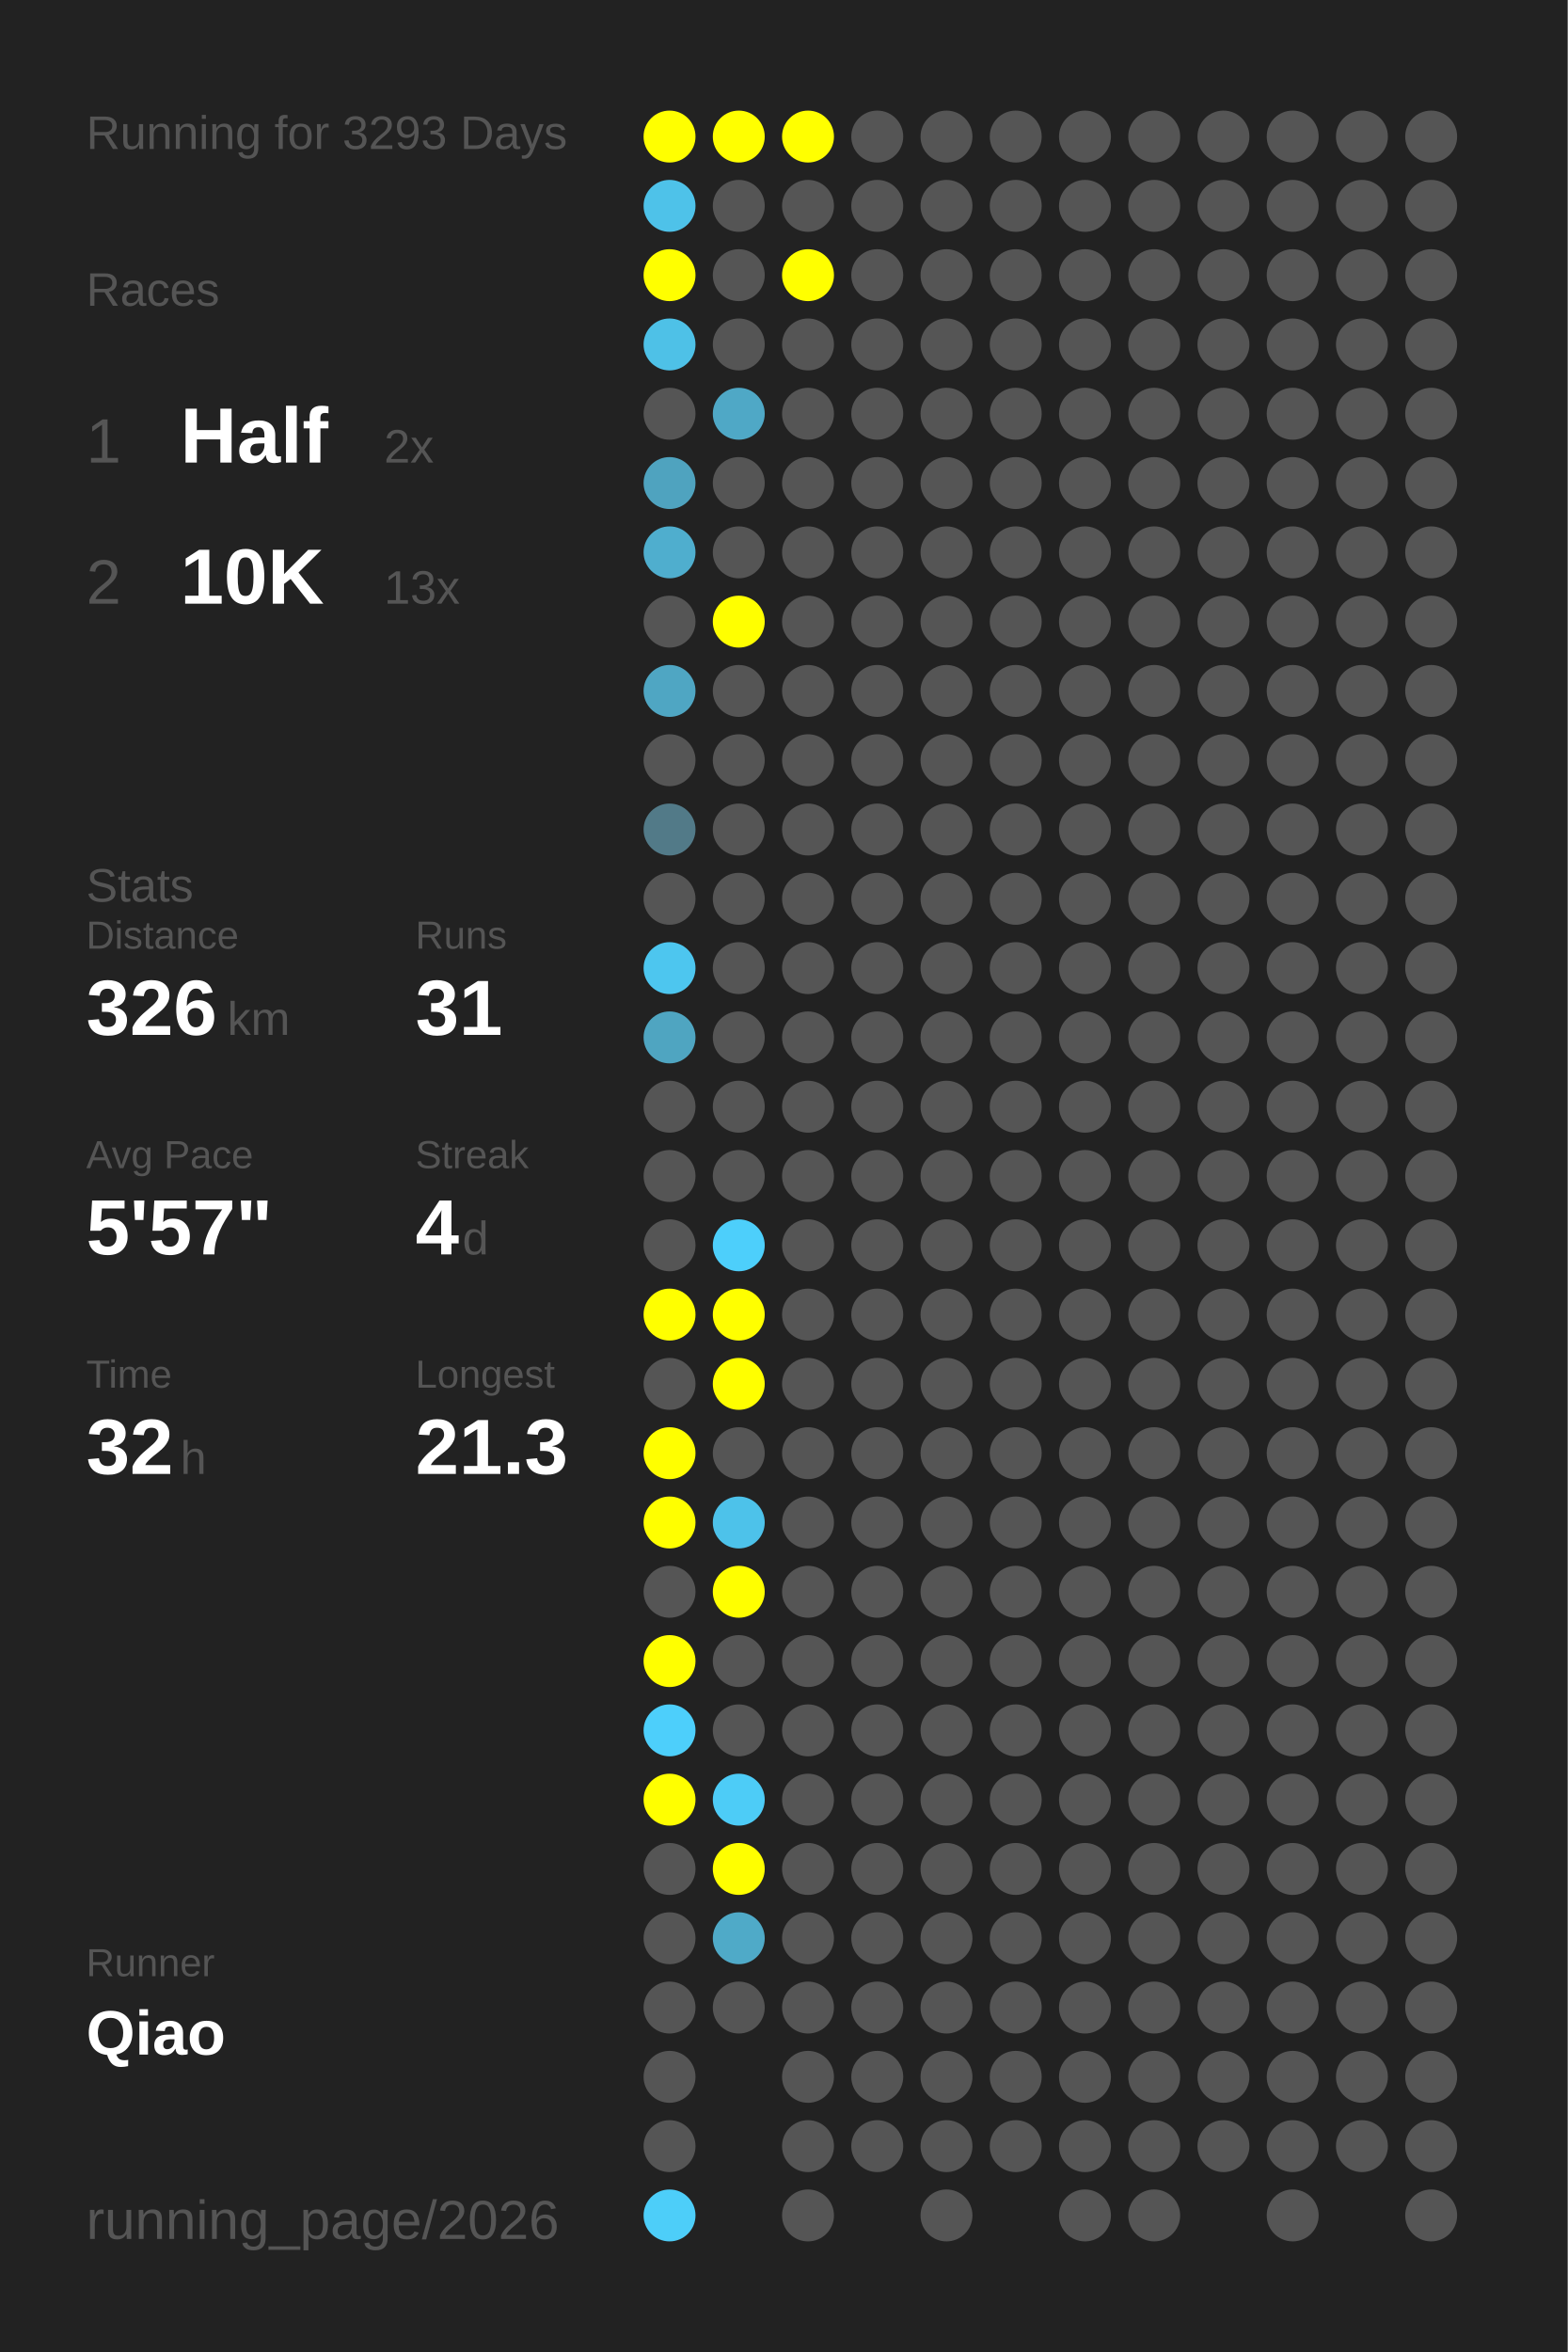
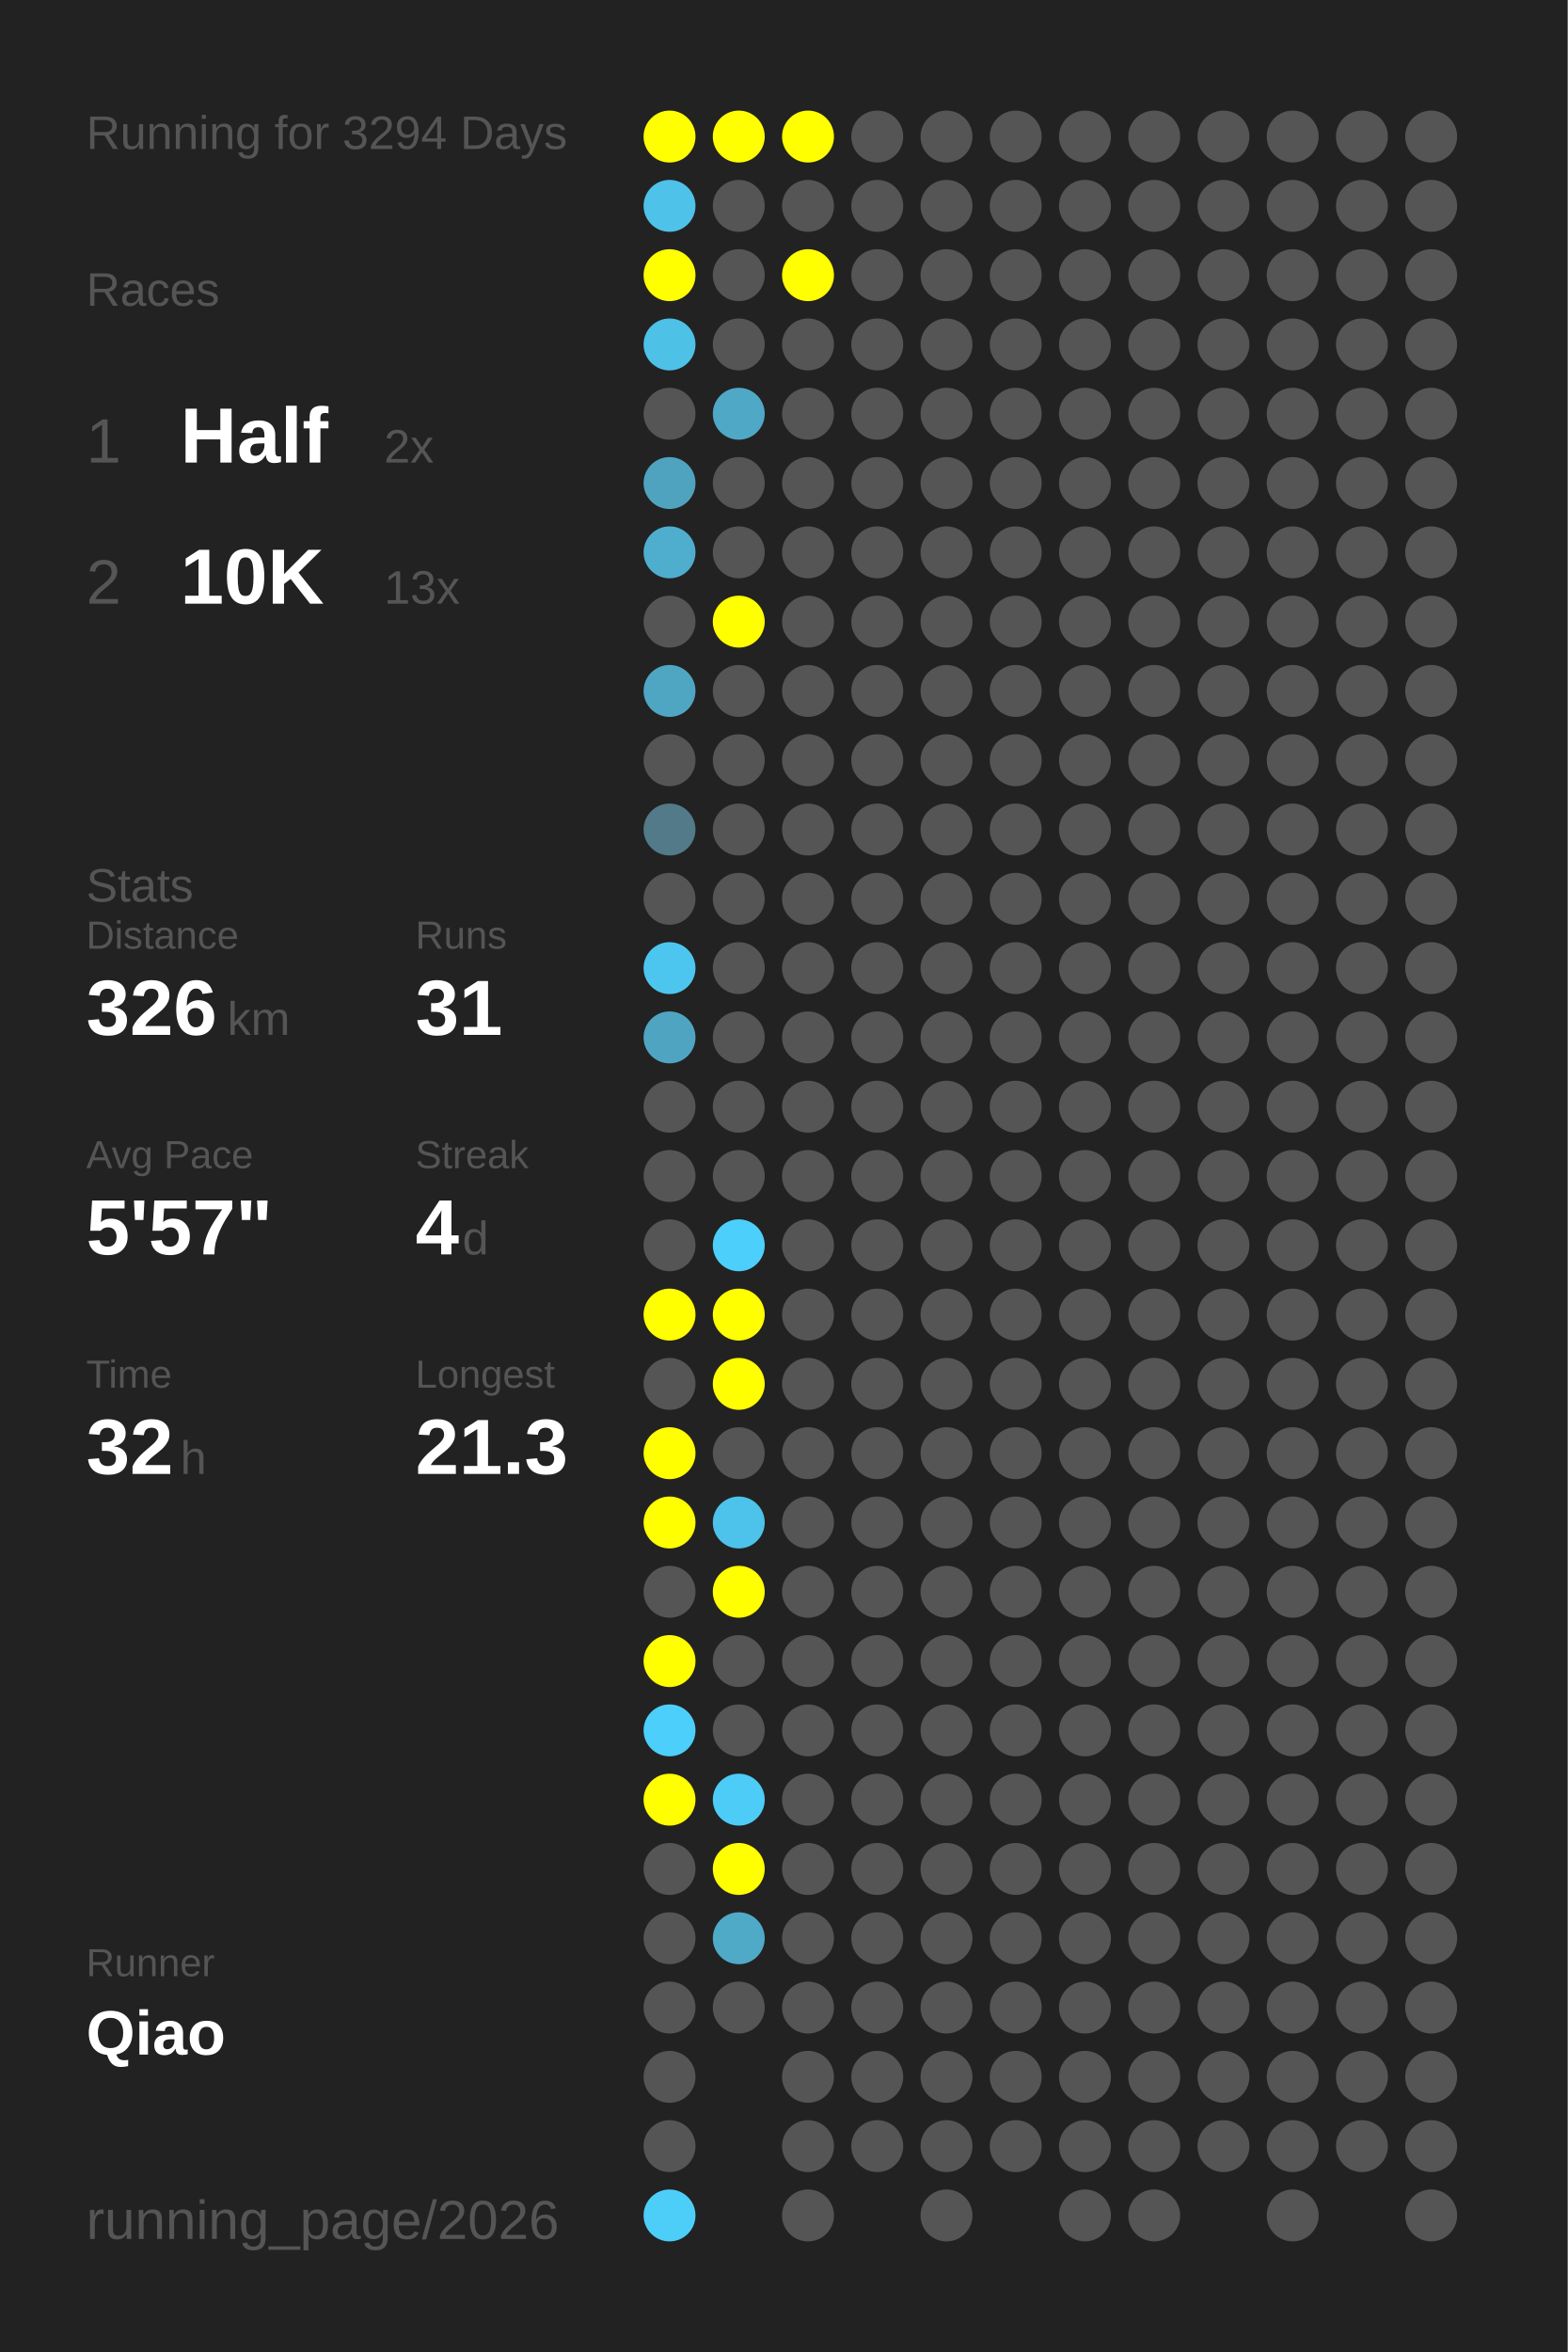
<svg xmlns="http://www.w3.org/2000/svg" baseProfile="full" height="300mm" version="1.1" viewBox="0,0,200,300" width="200mm">
  <defs />
  <rect fill="#222222" height="300" width="200" x="0" y="0" />
-   <text fill="#555555" style="font-size:6px; font-family:Arial;" x="11" y="19">Running for 3293 Days</text>
+   <text fill="#555555" style="font-size:6px; font-family:Arial;" x="11" y="19">Running for 3294 Days</text>
  <text fill="#555555" style="font-size:6px; font-family:Arial;" x="11" y="39">Races</text>
  <text fill="#555555" style="font-size:8px; font-family:Arial;" x="11" y="59">1</text>
  <text fill="#FFFFFF" style="font-size:10px; font-family:Arial; font-weight:bold;" x="23" y="59">Half</text>
  <text fill="#555555" style="font-size:6px; font-family:Arial;" x="49" y="59">2x</text>
  <text fill="#555555" style="font-size:8px; font-family:Arial;" x="11" y="77">2</text>
  <text fill="#FFFFFF" style="font-size:10px; font-family:Arial; font-weight:bold;" x="23" y="77">10K</text>
  <text fill="#555555" style="font-size:6px; font-family:Arial;" x="49" y="77">13x</text>
  <text fill="#555555" style="font-size:6px; font-family:Arial;" x="11" y="115">Stats</text>
  <text fill="#555555" style="font-size:5px; font-family:Arial;" x="11" y="121">Distance</text>
  <text fill="#FFFFFF" style="font-size:10px; font-family:Arial; font-weight:bold;" x="11" y="132">326</text>
  <text fill="#555555" style="font-size:6px; font-family:Arial;" x="29" y="132">km</text>
  <text fill="#555555" style="font-size:5px; font-family:Arial;" x="53" y="121">Runs</text>
  <text fill="#FFFFFF" style="font-size:10px; font-family:Arial; font-weight:bold;" x="53" y="132">31</text>
  <text fill="#555555" style="font-size:5px; font-family:Arial;" x="11" y="149">Avg Pace</text>
  <text fill="#FFFFFF" style="font-size:10px; font-family:Arial; font-weight:bold;" x="11" y="160">5'57"</text>
  <text fill="#555555" style="font-size:5px; font-family:Arial;" x="53" y="149">Streak</text>
  <text fill="#FFFFFF" style="font-size:10px; font-family:Arial; font-weight:bold;" x="53" y="160">4</text>
  <text fill="#555555" style="font-size:6px; font-family:Arial;" x="59" y="160">d</text>
  <text fill="#555555" style="font-size:5px; font-family:Arial;" x="11" y="177">Time</text>
  <text fill="#FFFFFF" style="font-size:10px; font-family:Arial; font-weight:bold;" x="11" y="188">32</text>
  <text fill="#555555" style="font-size:6px; font-family:Arial;" x="23" y="188">h</text>
  <text fill="#555555" style="font-size:5px; font-family:Arial;" x="53" y="177">Longest</text>
  <text fill="#FFFFFF" style="font-size:10px; font-family:Arial; font-weight:bold;" x="53" y="188">21.3</text>
  <text fill="#555555" style="font-size:5px; font-family:Arial;" x="11" y="252.065">Runner</text>
  <text fill="#FFFFFF" style="font-size:8px; font-family:Arial; font-weight:bold;" x="11" y="262.065">Qiao</text>
  <text fill="#555555" style="font-size:7px; font-family:Arial;" x="11" y="285.581">running_page/2026</text>
  <circle cx="85.417" cy="17.419" fill="#FFFF00" r="3.312" />
  <circle cx="85.417" cy="26.258" fill="#4ec2e9" r="3.312" />
  <circle cx="85.417" cy="35.097" fill="#FFFF00" r="3.312" />
  <circle cx="85.417" cy="43.935" fill="#4ec1e7" r="3.312" />
  <circle cx="85.417" cy="52.774" fill="#555555" r="3.312" />
  <circle cx="85.417" cy="61.613" fill="#4fa3bf" r="3.312" />
  <circle cx="85.417" cy="70.452" fill="#4faece" r="3.312" />
  <circle cx="85.417" cy="79.29" fill="#555555" r="3.312" />
  <circle cx="85.417" cy="88.129" fill="#4fa6c3" r="3.312" />
  <circle cx="85.417" cy="96.968" fill="#555555" r="3.312" />
  <circle cx="85.417" cy="105.806" fill="#527a88" r="3.312" />
  <circle cx="85.417" cy="114.645" fill="#555555" r="3.312" />
  <circle cx="85.417" cy="123.484" fill="#4dc6ef" r="3.312" />
  <circle cx="85.417" cy="132.323" fill="#4fa5c1" r="3.312" />
  <circle cx="85.417" cy="141.161" fill="#555555" r="3.312" />
  <circle cx="85.417" cy="150" fill="#555555" r="3.312" />
  <circle cx="85.417" cy="158.839" fill="#555555" r="3.312" />
  <circle cx="85.417" cy="167.677" fill="#FFFF00" r="3.312" />
  <circle cx="85.417" cy="176.516" fill="#555555" r="3.312" />
  <circle cx="85.417" cy="185.355" fill="#FFFF00" r="3.312" />
  <circle cx="85.417" cy="194.194" fill="#FFFF00" r="3.312" />
  <circle cx="85.417" cy="203.032" fill="#555555" r="3.312" />
  <circle cx="85.417" cy="211.871" fill="#FFFF00" r="3.312" />
  <circle cx="85.417" cy="220.71" fill="#4dcffb" r="3.312" />
  <circle cx="85.417" cy="229.548" fill="#FFFF00" r="3.312" />
  <circle cx="85.417" cy="238.387" fill="#555555" r="3.312" />
  <circle cx="85.417" cy="247.226" fill="#555555" r="3.312" />
  <circle cx="85.417" cy="256.065" fill="#555555" r="3.312" />
  <circle cx="85.417" cy="264.903" fill="#555555" r="3.312" />
  <circle cx="85.417" cy="273.742" fill="#555555" r="3.312" />
  <circle cx="85.417" cy="282.581" fill="#4dcef9" r="3.312" />
  <circle cx="94.25" cy="17.419" fill="#FFFF00" r="3.312" />
  <circle cx="94.25" cy="26.258" fill="#555555" r="3.312" />
  <circle cx="94.25" cy="35.097" fill="#555555" r="3.312" />
  <circle cx="94.25" cy="43.935" fill="#555555" r="3.312" />
  <circle cx="94.25" cy="52.774" fill="#4fa8c6" r="3.312" />
  <circle cx="94.25" cy="61.613" fill="#555555" r="3.312" />
  <circle cx="94.25" cy="70.452" fill="#555555" r="3.312" />
  <circle cx="94.25" cy="79.29" fill="#FFFF00" r="3.312" />
  <circle cx="94.25" cy="88.129" fill="#555555" r="3.312" />
  <circle cx="94.25" cy="96.968" fill="#555555" r="3.312" />
  <circle cx="94.25" cy="105.806" fill="#555555" r="3.312" />
  <circle cx="94.25" cy="114.645" fill="#555555" r="3.312" />
  <circle cx="94.25" cy="123.484" fill="#555555" r="3.312" />
  <circle cx="94.25" cy="132.323" fill="#555555" r="3.312" />
  <circle cx="94.25" cy="141.161" fill="#555555" r="3.312" />
  <circle cx="94.25" cy="150" fill="#555555" r="3.312" />
  <circle cx="94.25" cy="158.839" fill="#4dcffb" r="3.312" />
  <circle cx="94.25" cy="167.677" fill="#FFFF00" r="3.312" />
  <circle cx="94.25" cy="176.516" fill="#FFFF00" r="3.312" />
  <circle cx="94.25" cy="185.355" fill="#555555" r="3.312" />
  <circle cx="94.25" cy="194.194" fill="#4dc2ea" r="3.312" />
  <circle cx="94.25" cy="203.032" fill="#FFFF00" r="3.312" />
  <circle cx="94.25" cy="211.871" fill="#555555" r="3.312" />
  <circle cx="94.25" cy="220.71" fill="#555555" r="3.312" />
  <circle cx="94.25" cy="229.548" fill="#4dccf7" r="3.312" />
  <circle cx="94.25" cy="238.387" fill="#FFFF00" r="3.312" />
  <circle cx="94.25" cy="247.226" fill="#4faac8" r="3.312" />
  <circle cx="94.25" cy="256.065" fill="#555555" r="3.312" />
  <circle cx="103.083" cy="17.419" fill="#FFFF00" r="3.312" />
  <circle cx="103.083" cy="26.258" fill="#555555" r="3.312" />
  <circle cx="103.083" cy="35.097" fill="#FFFF00" r="3.312" />
  <circle cx="103.083" cy="43.935" fill="#555555" r="3.312" />
  <circle cx="103.083" cy="52.774" fill="#555555" r="3.312" />
  <circle cx="103.083" cy="61.613" fill="#555555" r="3.312" />
  <circle cx="103.083" cy="70.452" fill="#555555" r="3.312" />
  <circle cx="103.083" cy="79.29" fill="#555555" r="3.312" />
  <circle cx="103.083" cy="88.129" fill="#555555" r="3.312" />
  <circle cx="103.083" cy="96.968" fill="#555555" r="3.312" />
  <circle cx="103.083" cy="105.806" fill="#555555" r="3.312" />
  <circle cx="103.083" cy="114.645" fill="#555555" r="3.312" />
  <circle cx="103.083" cy="123.484" fill="#555555" r="3.312" />
  <circle cx="103.083" cy="132.323" fill="#555555" r="3.312" />
  <circle cx="103.083" cy="141.161" fill="#555555" r="3.312" />
  <circle cx="103.083" cy="150" fill="#555555" r="3.312" />
  <circle cx="103.083" cy="158.839" fill="#555555" r="3.312" />
  <circle cx="103.083" cy="167.677" fill="#555555" r="3.312" />
  <circle cx="103.083" cy="176.516" fill="#555555" r="3.312" />
  <circle cx="103.083" cy="185.355" fill="#555555" r="3.312" />
  <circle cx="103.083" cy="194.194" fill="#555555" r="3.312" />
  <circle cx="103.083" cy="203.032" fill="#555555" r="3.312" />
  <circle cx="103.083" cy="211.871" fill="#555555" r="3.312" />
  <circle cx="103.083" cy="220.71" fill="#555555" r="3.312" />
  <circle cx="103.083" cy="229.548" fill="#555555" r="3.312" />
  <circle cx="103.083" cy="238.387" fill="#555555" r="3.312" />
  <circle cx="103.083" cy="247.226" fill="#555555" r="3.312" />
  <circle cx="103.083" cy="256.065" fill="#555555" r="3.312" />
  <circle cx="103.083" cy="264.903" fill="#555555" r="3.312" />
  <circle cx="103.083" cy="273.742" fill="#555555" r="3.312" />
  <circle cx="103.083" cy="282.581" fill="#555555" r="3.312" />
  <circle cx="111.917" cy="17.419" fill="#555555" r="3.312" />
  <circle cx="111.917" cy="26.258" fill="#555555" r="3.312" />
  <circle cx="111.917" cy="35.097" fill="#555555" r="3.312" />
  <circle cx="111.917" cy="43.935" fill="#555555" r="3.312" />
  <circle cx="111.917" cy="52.774" fill="#555555" r="3.312" />
  <circle cx="111.917" cy="61.613" fill="#555555" r="3.312" />
  <circle cx="111.917" cy="70.452" fill="#555555" r="3.312" />
  <circle cx="111.917" cy="79.29" fill="#555555" r="3.312" />
  <circle cx="111.917" cy="88.129" fill="#555555" r="3.312" />
  <circle cx="111.917" cy="96.968" fill="#555555" r="3.312" />
  <circle cx="111.917" cy="105.806" fill="#555555" r="3.312" />
  <circle cx="111.917" cy="114.645" fill="#555555" r="3.312" />
  <circle cx="111.917" cy="123.484" fill="#555555" r="3.312" />
  <circle cx="111.917" cy="132.323" fill="#555555" r="3.312" />
  <circle cx="111.917" cy="141.161" fill="#555555" r="3.312" />
  <circle cx="111.917" cy="150" fill="#555555" r="3.312" />
  <circle cx="111.917" cy="158.839" fill="#555555" r="3.312" />
  <circle cx="111.917" cy="167.677" fill="#555555" r="3.312" />
  <circle cx="111.917" cy="176.516" fill="#555555" r="3.312" />
  <circle cx="111.917" cy="185.355" fill="#555555" r="3.312" />
  <circle cx="111.917" cy="194.194" fill="#555555" r="3.312" />
  <circle cx="111.917" cy="203.032" fill="#555555" r="3.312" />
  <circle cx="111.917" cy="211.871" fill="#555555" r="3.312" />
  <circle cx="111.917" cy="220.71" fill="#555555" r="3.312" />
  <circle cx="111.917" cy="229.548" fill="#555555" r="3.312" />
  <circle cx="111.917" cy="238.387" fill="#555555" r="3.312" />
  <circle cx="111.917" cy="247.226" fill="#555555" r="3.312" />
  <circle cx="111.917" cy="256.065" fill="#555555" r="3.312" />
  <circle cx="111.917" cy="264.903" fill="#555555" r="3.312" />
  <circle cx="111.917" cy="273.742" fill="#555555" r="3.312" />
  <circle cx="120.75" cy="17.419" fill="#555555" r="3.312" />
  <circle cx="120.75" cy="26.258" fill="#555555" r="3.312" />
  <circle cx="120.75" cy="35.097" fill="#555555" r="3.312" />
  <circle cx="120.75" cy="43.935" fill="#555555" r="3.312" />
  <circle cx="120.75" cy="52.774" fill="#555555" r="3.312" />
  <circle cx="120.75" cy="61.613" fill="#555555" r="3.312" />
  <circle cx="120.75" cy="70.452" fill="#555555" r="3.312" />
  <circle cx="120.75" cy="79.29" fill="#555555" r="3.312" />
  <circle cx="120.75" cy="88.129" fill="#555555" r="3.312" />
  <circle cx="120.75" cy="96.968" fill="#555555" r="3.312" />
  <circle cx="120.75" cy="105.806" fill="#555555" r="3.312" />
  <circle cx="120.75" cy="114.645" fill="#555555" r="3.312" />
  <circle cx="120.75" cy="123.484" fill="#555555" r="3.312" />
  <circle cx="120.75" cy="132.323" fill="#555555" r="3.312" />
  <circle cx="120.75" cy="141.161" fill="#555555" r="3.312" />
  <circle cx="120.75" cy="150" fill="#555555" r="3.312" />
  <circle cx="120.75" cy="158.839" fill="#555555" r="3.312" />
  <circle cx="120.75" cy="167.677" fill="#555555" r="3.312" />
  <circle cx="120.75" cy="176.516" fill="#555555" r="3.312" />
  <circle cx="120.75" cy="185.355" fill="#555555" r="3.312" />
  <circle cx="120.75" cy="194.194" fill="#555555" r="3.312" />
  <circle cx="120.75" cy="203.032" fill="#555555" r="3.312" />
  <circle cx="120.75" cy="211.871" fill="#555555" r="3.312" />
  <circle cx="120.75" cy="220.71" fill="#555555" r="3.312" />
  <circle cx="120.75" cy="229.548" fill="#555555" r="3.312" />
  <circle cx="120.75" cy="238.387" fill="#555555" r="3.312" />
  <circle cx="120.75" cy="247.226" fill="#555555" r="3.312" />
  <circle cx="120.75" cy="256.065" fill="#555555" r="3.312" />
  <circle cx="120.75" cy="264.903" fill="#555555" r="3.312" />
  <circle cx="120.75" cy="273.742" fill="#555555" r="3.312" />
  <circle cx="120.75" cy="282.581" fill="#555555" r="3.312" />
  <circle cx="129.583" cy="17.419" fill="#555555" r="3.312" />
  <circle cx="129.583" cy="26.258" fill="#555555" r="3.312" />
  <circle cx="129.583" cy="35.097" fill="#555555" r="3.312" />
  <circle cx="129.583" cy="43.935" fill="#555555" r="3.312" />
  <circle cx="129.583" cy="52.774" fill="#555555" r="3.312" />
  <circle cx="129.583" cy="61.613" fill="#555555" r="3.312" />
  <circle cx="129.583" cy="70.452" fill="#555555" r="3.312" />
  <circle cx="129.583" cy="79.29" fill="#555555" r="3.312" />
  <circle cx="129.583" cy="88.129" fill="#555555" r="3.312" />
  <circle cx="129.583" cy="96.968" fill="#555555" r="3.312" />
  <circle cx="129.583" cy="105.806" fill="#555555" r="3.312" />
  <circle cx="129.583" cy="114.645" fill="#555555" r="3.312" />
  <circle cx="129.583" cy="123.484" fill="#555555" r="3.312" />
  <circle cx="129.583" cy="132.323" fill="#555555" r="3.312" />
  <circle cx="129.583" cy="141.161" fill="#555555" r="3.312" />
  <circle cx="129.583" cy="150" fill="#555555" r="3.312" />
  <circle cx="129.583" cy="158.839" fill="#555555" r="3.312" />
  <circle cx="129.583" cy="167.677" fill="#555555" r="3.312" />
  <circle cx="129.583" cy="176.516" fill="#555555" r="3.312" />
  <circle cx="129.583" cy="185.355" fill="#555555" r="3.312" />
  <circle cx="129.583" cy="194.194" fill="#555555" r="3.312" />
  <circle cx="129.583" cy="203.032" fill="#555555" r="3.312" />
  <circle cx="129.583" cy="211.871" fill="#555555" r="3.312" />
  <circle cx="129.583" cy="220.71" fill="#555555" r="3.312" />
  <circle cx="129.583" cy="229.548" fill="#555555" r="3.312" />
  <circle cx="129.583" cy="238.387" fill="#555555" r="3.312" />
  <circle cx="129.583" cy="247.226" fill="#555555" r="3.312" />
  <circle cx="129.583" cy="256.065" fill="#555555" r="3.312" />
  <circle cx="129.583" cy="264.903" fill="#555555" r="3.312" />
  <circle cx="129.583" cy="273.742" fill="#555555" r="3.312" />
  <circle cx="138.417" cy="17.419" fill="#555555" r="3.312" />
  <circle cx="138.417" cy="26.258" fill="#555555" r="3.312" />
  <circle cx="138.417" cy="35.097" fill="#555555" r="3.312" />
  <circle cx="138.417" cy="43.935" fill="#555555" r="3.312" />
  <circle cx="138.417" cy="52.774" fill="#555555" r="3.312" />
  <circle cx="138.417" cy="61.613" fill="#555555" r="3.312" />
  <circle cx="138.417" cy="70.452" fill="#555555" r="3.312" />
  <circle cx="138.417" cy="79.29" fill="#555555" r="3.312" />
  <circle cx="138.417" cy="88.129" fill="#555555" r="3.312" />
  <circle cx="138.417" cy="96.968" fill="#555555" r="3.312" />
  <circle cx="138.417" cy="105.806" fill="#555555" r="3.312" />
  <circle cx="138.417" cy="114.645" fill="#555555" r="3.312" />
  <circle cx="138.417" cy="123.484" fill="#555555" r="3.312" />
  <circle cx="138.417" cy="132.323" fill="#555555" r="3.312" />
  <circle cx="138.417" cy="141.161" fill="#555555" r="3.312" />
  <circle cx="138.417" cy="150" fill="#555555" r="3.312" />
  <circle cx="138.417" cy="158.839" fill="#555555" r="3.312" />
  <circle cx="138.417" cy="167.677" fill="#555555" r="3.312" />
  <circle cx="138.417" cy="176.516" fill="#555555" r="3.312" />
  <circle cx="138.417" cy="185.355" fill="#555555" r="3.312" />
  <circle cx="138.417" cy="194.194" fill="#555555" r="3.312" />
  <circle cx="138.417" cy="203.032" fill="#555555" r="3.312" />
  <circle cx="138.417" cy="211.871" fill="#555555" r="3.312" />
  <circle cx="138.417" cy="220.71" fill="#555555" r="3.312" />
  <circle cx="138.417" cy="229.548" fill="#555555" r="3.312" />
  <circle cx="138.417" cy="238.387" fill="#555555" r="3.312" />
  <circle cx="138.417" cy="247.226" fill="#555555" r="3.312" />
  <circle cx="138.417" cy="256.065" fill="#555555" r="3.312" />
  <circle cx="138.417" cy="264.903" fill="#555555" r="3.312" />
  <circle cx="138.417" cy="273.742" fill="#555555" r="3.312" />
  <circle cx="138.417" cy="282.581" fill="#555555" r="3.312" />
  <circle cx="147.25" cy="17.419" fill="#555555" r="3.312" />
  <circle cx="147.25" cy="26.258" fill="#555555" r="3.312" />
  <circle cx="147.25" cy="35.097" fill="#555555" r="3.312" />
  <circle cx="147.25" cy="43.935" fill="#555555" r="3.312" />
  <circle cx="147.25" cy="52.774" fill="#555555" r="3.312" />
  <circle cx="147.25" cy="61.613" fill="#555555" r="3.312" />
  <circle cx="147.25" cy="70.452" fill="#555555" r="3.312" />
  <circle cx="147.25" cy="79.29" fill="#555555" r="3.312" />
  <circle cx="147.25" cy="88.129" fill="#555555" r="3.312" />
  <circle cx="147.25" cy="96.968" fill="#555555" r="3.312" />
  <circle cx="147.25" cy="105.806" fill="#555555" r="3.312" />
  <circle cx="147.25" cy="114.645" fill="#555555" r="3.312" />
  <circle cx="147.25" cy="123.484" fill="#555555" r="3.312" />
  <circle cx="147.25" cy="132.323" fill="#555555" r="3.312" />
  <circle cx="147.25" cy="141.161" fill="#555555" r="3.312" />
  <circle cx="147.25" cy="150" fill="#555555" r="3.312" />
  <circle cx="147.25" cy="158.839" fill="#555555" r="3.312" />
  <circle cx="147.25" cy="167.677" fill="#555555" r="3.312" />
  <circle cx="147.25" cy="176.516" fill="#555555" r="3.312" />
  <circle cx="147.25" cy="185.355" fill="#555555" r="3.312" />
  <circle cx="147.25" cy="194.194" fill="#555555" r="3.312" />
  <circle cx="147.25" cy="203.032" fill="#555555" r="3.312" />
  <circle cx="147.25" cy="211.871" fill="#555555" r="3.312" />
  <circle cx="147.25" cy="220.71" fill="#555555" r="3.312" />
  <circle cx="147.25" cy="229.548" fill="#555555" r="3.312" />
  <circle cx="147.25" cy="238.387" fill="#555555" r="3.312" />
  <circle cx="147.25" cy="247.226" fill="#555555" r="3.312" />
  <circle cx="147.25" cy="256.065" fill="#555555" r="3.312" />
  <circle cx="147.25" cy="264.903" fill="#555555" r="3.312" />
  <circle cx="147.25" cy="273.742" fill="#555555" r="3.312" />
  <circle cx="147.25" cy="282.581" fill="#555555" r="3.312" />
  <circle cx="156.083" cy="17.419" fill="#555555" r="3.312" />
  <circle cx="156.083" cy="26.258" fill="#555555" r="3.312" />
  <circle cx="156.083" cy="35.097" fill="#555555" r="3.312" />
  <circle cx="156.083" cy="43.935" fill="#555555" r="3.312" />
  <circle cx="156.083" cy="52.774" fill="#555555" r="3.312" />
  <circle cx="156.083" cy="61.613" fill="#555555" r="3.312" />
  <circle cx="156.083" cy="70.452" fill="#555555" r="3.312" />
  <circle cx="156.083" cy="79.29" fill="#555555" r="3.312" />
  <circle cx="156.083" cy="88.129" fill="#555555" r="3.312" />
  <circle cx="156.083" cy="96.968" fill="#555555" r="3.312" />
  <circle cx="156.083" cy="105.806" fill="#555555" r="3.312" />
  <circle cx="156.083" cy="114.645" fill="#555555" r="3.312" />
  <circle cx="156.083" cy="123.484" fill="#555555" r="3.312" />
  <circle cx="156.083" cy="132.323" fill="#555555" r="3.312" />
  <circle cx="156.083" cy="141.161" fill="#555555" r="3.312" />
  <circle cx="156.083" cy="150" fill="#555555" r="3.312" />
  <circle cx="156.083" cy="158.839" fill="#555555" r="3.312" />
  <circle cx="156.083" cy="167.677" fill="#555555" r="3.312" />
  <circle cx="156.083" cy="176.516" fill="#555555" r="3.312" />
  <circle cx="156.083" cy="185.355" fill="#555555" r="3.312" />
  <circle cx="156.083" cy="194.194" fill="#555555" r="3.312" />
  <circle cx="156.083" cy="203.032" fill="#555555" r="3.312" />
  <circle cx="156.083" cy="211.871" fill="#555555" r="3.312" />
  <circle cx="156.083" cy="220.71" fill="#555555" r="3.312" />
  <circle cx="156.083" cy="229.548" fill="#555555" r="3.312" />
  <circle cx="156.083" cy="238.387" fill="#555555" r="3.312" />
  <circle cx="156.083" cy="247.226" fill="#555555" r="3.312" />
  <circle cx="156.083" cy="256.065" fill="#555555" r="3.312" />
  <circle cx="156.083" cy="264.903" fill="#555555" r="3.312" />
  <circle cx="156.083" cy="273.742" fill="#555555" r="3.312" />
  <circle cx="164.917" cy="17.419" fill="#555555" r="3.312" />
  <circle cx="164.917" cy="26.258" fill="#555555" r="3.312" />
  <circle cx="164.917" cy="35.097" fill="#555555" r="3.312" />
  <circle cx="164.917" cy="43.935" fill="#555555" r="3.312" />
  <circle cx="164.917" cy="52.774" fill="#555555" r="3.312" />
  <circle cx="164.917" cy="61.613" fill="#555555" r="3.312" />
  <circle cx="164.917" cy="70.452" fill="#555555" r="3.312" />
  <circle cx="164.917" cy="79.29" fill="#555555" r="3.312" />
  <circle cx="164.917" cy="88.129" fill="#555555" r="3.312" />
  <circle cx="164.917" cy="96.968" fill="#555555" r="3.312" />
  <circle cx="164.917" cy="105.806" fill="#555555" r="3.312" />
  <circle cx="164.917" cy="114.645" fill="#555555" r="3.312" />
  <circle cx="164.917" cy="123.484" fill="#555555" r="3.312" />
  <circle cx="164.917" cy="132.323" fill="#555555" r="3.312" />
  <circle cx="164.917" cy="141.161" fill="#555555" r="3.312" />
  <circle cx="164.917" cy="150" fill="#555555" r="3.312" />
  <circle cx="164.917" cy="158.839" fill="#555555" r="3.312" />
  <circle cx="164.917" cy="167.677" fill="#555555" r="3.312" />
  <circle cx="164.917" cy="176.516" fill="#555555" r="3.312" />
  <circle cx="164.917" cy="185.355" fill="#555555" r="3.312" />
  <circle cx="164.917" cy="194.194" fill="#555555" r="3.312" />
  <circle cx="164.917" cy="203.032" fill="#555555" r="3.312" />
  <circle cx="164.917" cy="211.871" fill="#555555" r="3.312" />
  <circle cx="164.917" cy="220.71" fill="#555555" r="3.312" />
  <circle cx="164.917" cy="229.548" fill="#555555" r="3.312" />
  <circle cx="164.917" cy="238.387" fill="#555555" r="3.312" />
  <circle cx="164.917" cy="247.226" fill="#555555" r="3.312" />
  <circle cx="164.917" cy="256.065" fill="#555555" r="3.312" />
  <circle cx="164.917" cy="264.903" fill="#555555" r="3.312" />
  <circle cx="164.917" cy="273.742" fill="#555555" r="3.312" />
  <circle cx="164.917" cy="282.581" fill="#555555" r="3.312" />
  <circle cx="173.75" cy="17.419" fill="#555555" r="3.312" />
  <circle cx="173.75" cy="26.258" fill="#555555" r="3.312" />
  <circle cx="173.75" cy="35.097" fill="#555555" r="3.312" />
  <circle cx="173.75" cy="43.935" fill="#555555" r="3.312" />
  <circle cx="173.75" cy="52.774" fill="#555555" r="3.312" />
  <circle cx="173.75" cy="61.613" fill="#555555" r="3.312" />
  <circle cx="173.75" cy="70.452" fill="#555555" r="3.312" />
  <circle cx="173.75" cy="79.29" fill="#555555" r="3.312" />
  <circle cx="173.75" cy="88.129" fill="#555555" r="3.312" />
  <circle cx="173.75" cy="96.968" fill="#555555" r="3.312" />
  <circle cx="173.75" cy="105.806" fill="#555555" r="3.312" />
  <circle cx="173.75" cy="114.645" fill="#555555" r="3.312" />
  <circle cx="173.75" cy="123.484" fill="#555555" r="3.312" />
  <circle cx="173.75" cy="132.323" fill="#555555" r="3.312" />
  <circle cx="173.75" cy="141.161" fill="#555555" r="3.312" />
  <circle cx="173.75" cy="150" fill="#555555" r="3.312" />
  <circle cx="173.75" cy="158.839" fill="#555555" r="3.312" />
  <circle cx="173.75" cy="167.677" fill="#555555" r="3.312" />
  <circle cx="173.75" cy="176.516" fill="#555555" r="3.312" />
  <circle cx="173.75" cy="185.355" fill="#555555" r="3.312" />
  <circle cx="173.75" cy="194.194" fill="#555555" r="3.312" />
  <circle cx="173.75" cy="203.032" fill="#555555" r="3.312" />
  <circle cx="173.75" cy="211.871" fill="#555555" r="3.312" />
  <circle cx="173.75" cy="220.71" fill="#555555" r="3.312" />
  <circle cx="173.75" cy="229.548" fill="#555555" r="3.312" />
  <circle cx="173.75" cy="238.387" fill="#555555" r="3.312" />
  <circle cx="173.75" cy="247.226" fill="#555555" r="3.312" />
  <circle cx="173.75" cy="256.065" fill="#555555" r="3.312" />
  <circle cx="173.75" cy="264.903" fill="#555555" r="3.312" />
  <circle cx="173.75" cy="273.742" fill="#555555" r="3.312" />
  <circle cx="182.583" cy="17.419" fill="#555555" r="3.312" />
  <circle cx="182.583" cy="26.258" fill="#555555" r="3.312" />
  <circle cx="182.583" cy="35.097" fill="#555555" r="3.312" />
  <circle cx="182.583" cy="43.935" fill="#555555" r="3.312" />
  <circle cx="182.583" cy="52.774" fill="#555555" r="3.312" />
  <circle cx="182.583" cy="61.613" fill="#555555" r="3.312" />
  <circle cx="182.583" cy="70.452" fill="#555555" r="3.312" />
  <circle cx="182.583" cy="79.29" fill="#555555" r="3.312" />
  <circle cx="182.583" cy="88.129" fill="#555555" r="3.312" />
  <circle cx="182.583" cy="96.968" fill="#555555" r="3.312" />
  <circle cx="182.583" cy="105.806" fill="#555555" r="3.312" />
  <circle cx="182.583" cy="114.645" fill="#555555" r="3.312" />
  <circle cx="182.583" cy="123.484" fill="#555555" r="3.312" />
  <circle cx="182.583" cy="132.323" fill="#555555" r="3.312" />
  <circle cx="182.583" cy="141.161" fill="#555555" r="3.312" />
  <circle cx="182.583" cy="150" fill="#555555" r="3.312" />
  <circle cx="182.583" cy="158.839" fill="#555555" r="3.312" />
  <circle cx="182.583" cy="167.677" fill="#555555" r="3.312" />
  <circle cx="182.583" cy="176.516" fill="#555555" r="3.312" />
  <circle cx="182.583" cy="185.355" fill="#555555" r="3.312" />
  <circle cx="182.583" cy="194.194" fill="#555555" r="3.312" />
  <circle cx="182.583" cy="203.032" fill="#555555" r="3.312" />
  <circle cx="182.583" cy="211.871" fill="#555555" r="3.312" />
  <circle cx="182.583" cy="220.71" fill="#555555" r="3.312" />
  <circle cx="182.583" cy="229.548" fill="#555555" r="3.312" />
  <circle cx="182.583" cy="238.387" fill="#555555" r="3.312" />
  <circle cx="182.583" cy="247.226" fill="#555555" r="3.312" />
  <circle cx="182.583" cy="256.065" fill="#555555" r="3.312" />
  <circle cx="182.583" cy="264.903" fill="#555555" r="3.312" />
  <circle cx="182.583" cy="273.742" fill="#555555" r="3.312" />
  <circle cx="182.583" cy="282.581" fill="#555555" r="3.312" />
</svg>
